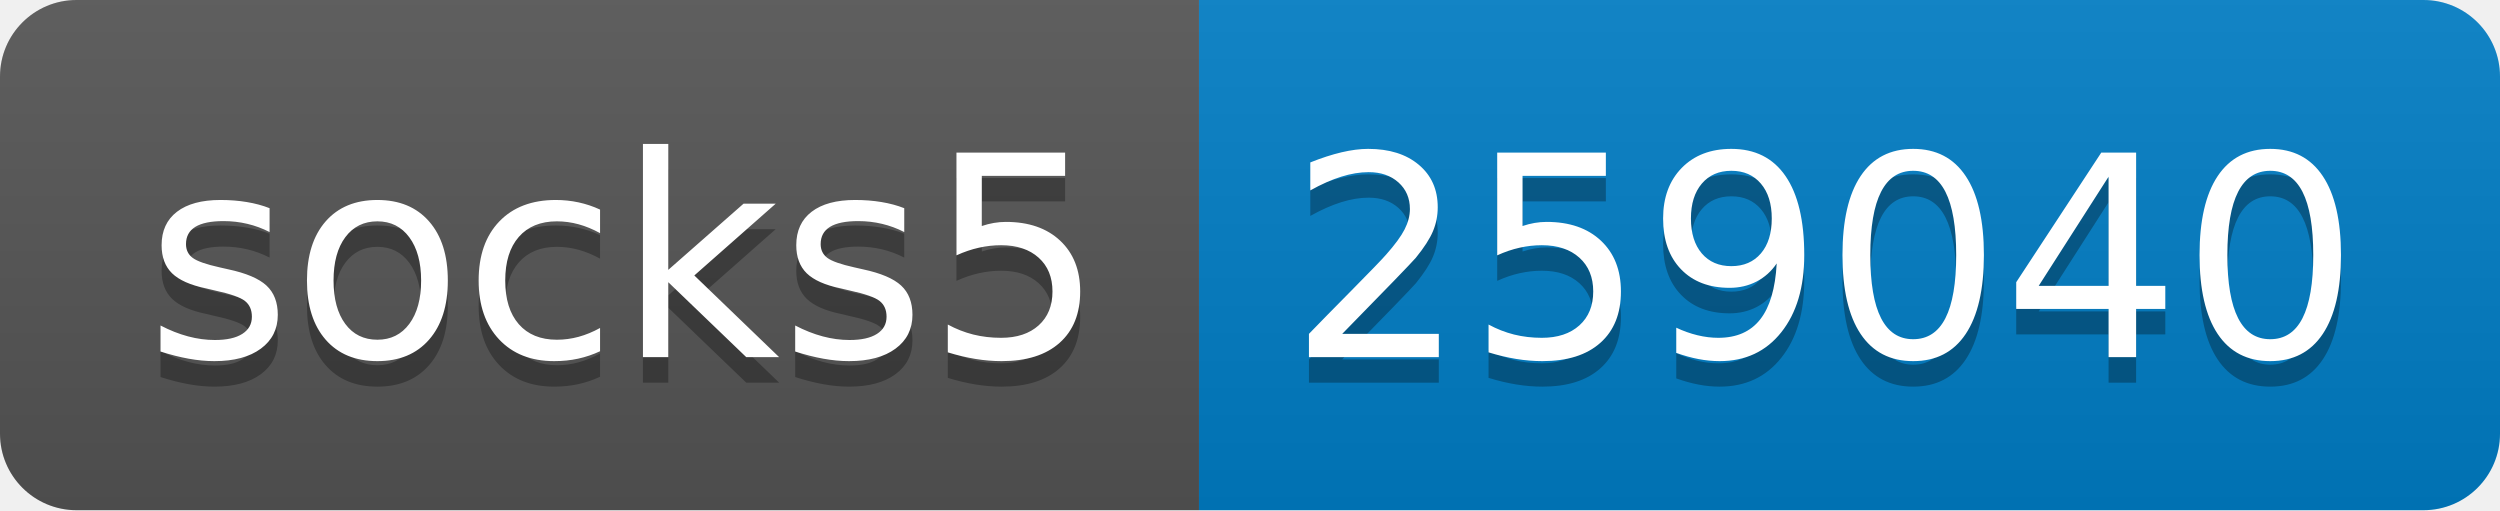
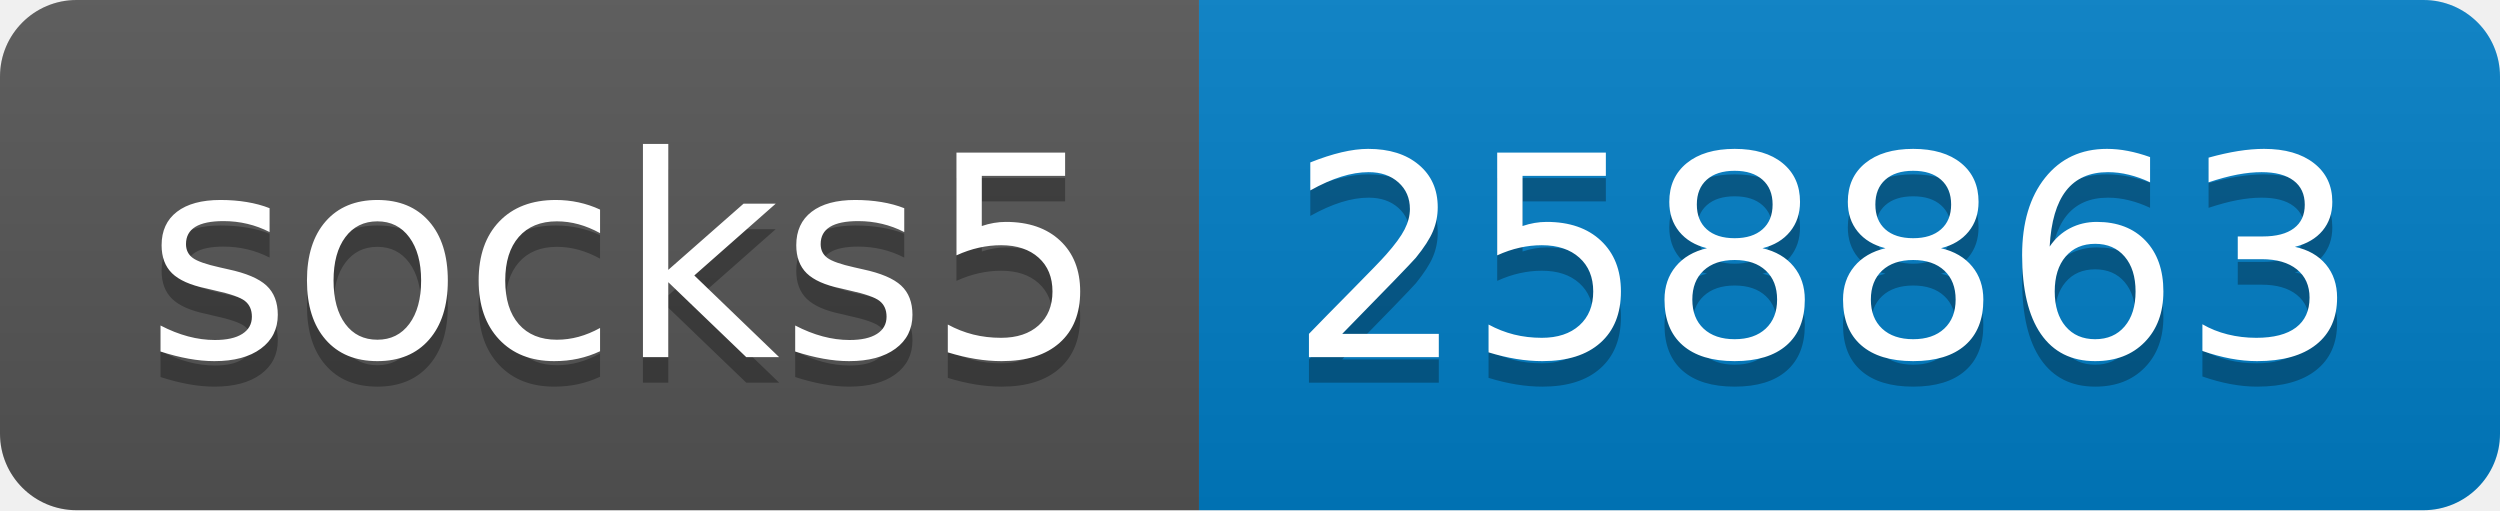
- <svg xmlns="http://www.w3.org/2000/svg" width="98" height="20" role="img" aria-label="socks5: 259040">
+ <svg xmlns="http://www.w3.org/2000/svg" width="98" height="20" role="img" aria-label="socks5: 258863">
  <linearGradient id="s" x2="0" y2="100%">
    <stop offset="0" stop-color="#bbb" stop-opacity=".1" />
    <stop offset="1" stop-opacity=".1" />
  </linearGradient>
  <clipPath id="r">
    <rect width="98" height="20" rx="3" fill="#fff" />
  </clipPath>
  <g clip-path="url(#r)">
    <rect width="47" height="20" fill="#555" />
    <rect x="47" width="51" height="20" fill="#007ec6" />
    <rect width="98" height="20" fill="url(#s)" />
  </g>
  <g fill="#fff" text-anchor="middle" font-family="Verdana,Geneva,DejaVu Sans,sans-serif" text-rendering="geometricPrecision" font-size="110">
    <text aria-hidden="true" x="245" y="150" fill="#010101" fill-opacity=".3" transform="scale(.1)" textLength="370">socks5</text>
    <text x="245" y="140" transform="scale(.1)" fill="#fff" textLength="370">socks5</text>
-     <text aria-hidden="true" x="715" y="150" fill="#010101" fill-opacity=".3" transform="scale(.1)" textLength="410">259040</text>
-     <text x="715" y="140" transform="scale(.1)" fill="#fff" textLength="410">259040</text>
+     <text aria-hidden="true" x="715" y="150" fill="#010101" fill-opacity=".3" transform="scale(.1)" textLength="410">258863</text>
+     <text x="715" y="140" transform="scale(.1)" fill="#fff" textLength="410">258863</text>
  </g>
</svg>
